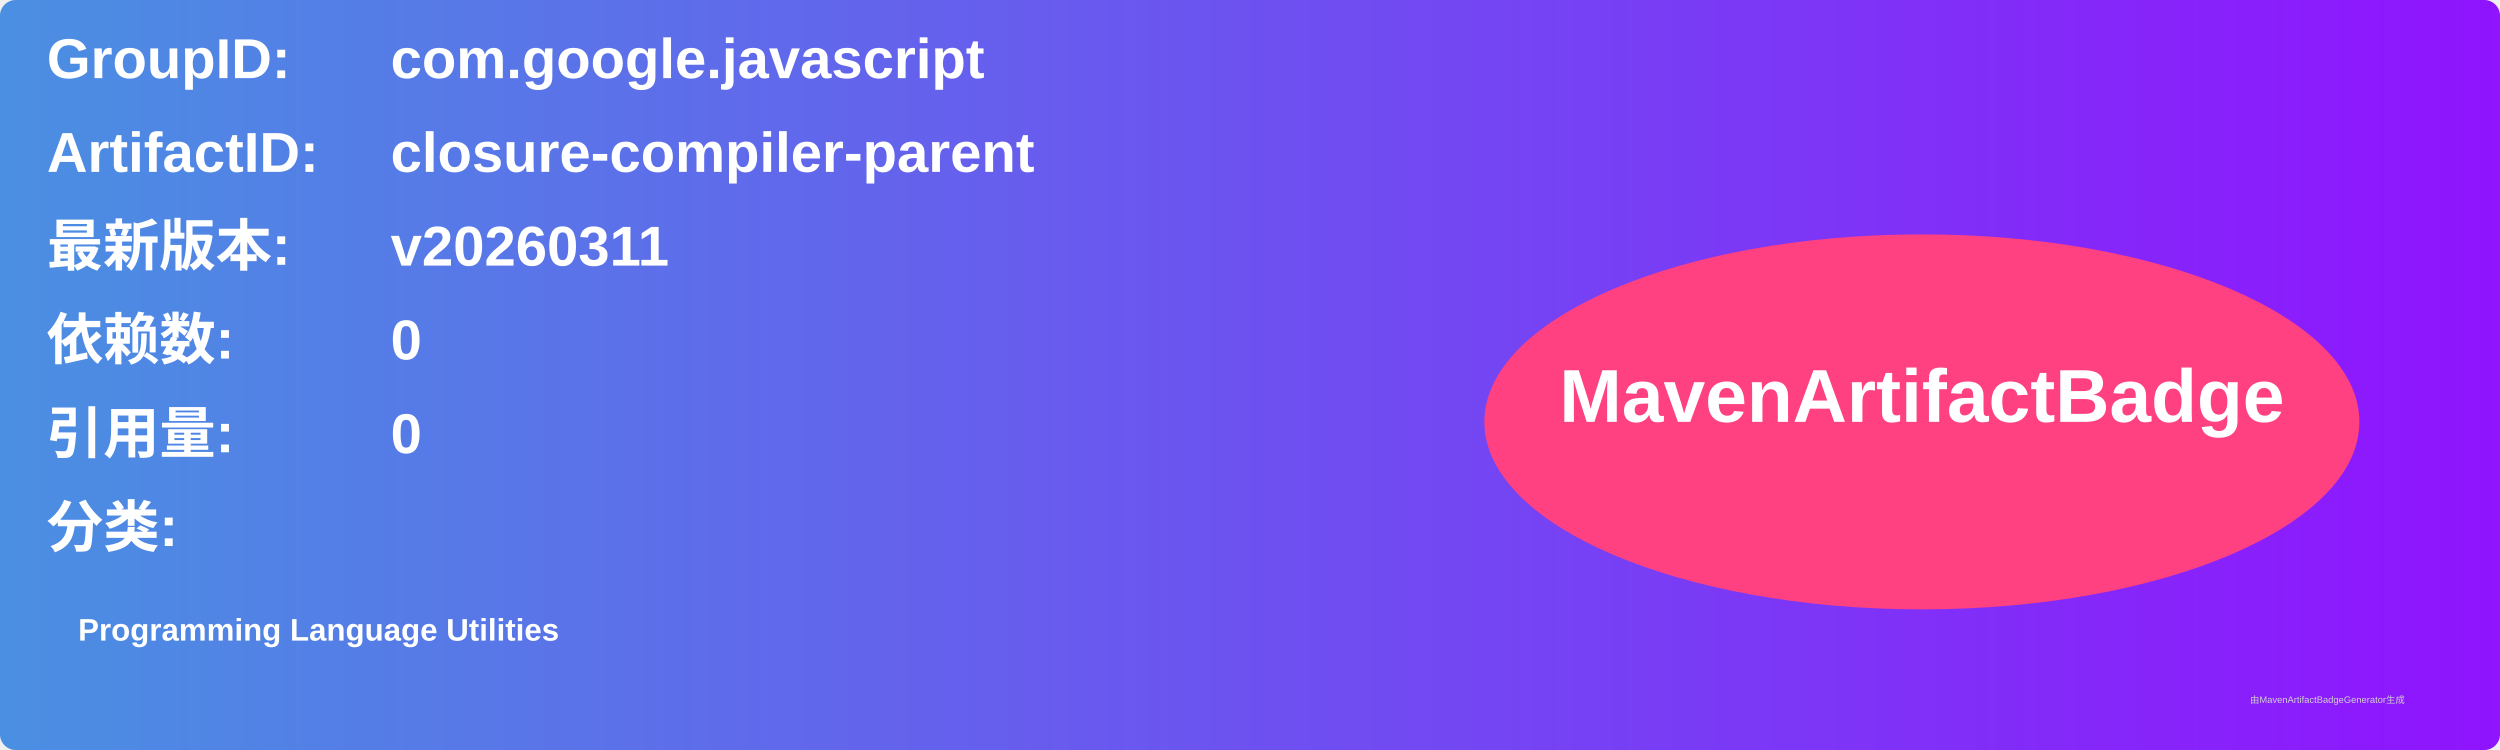
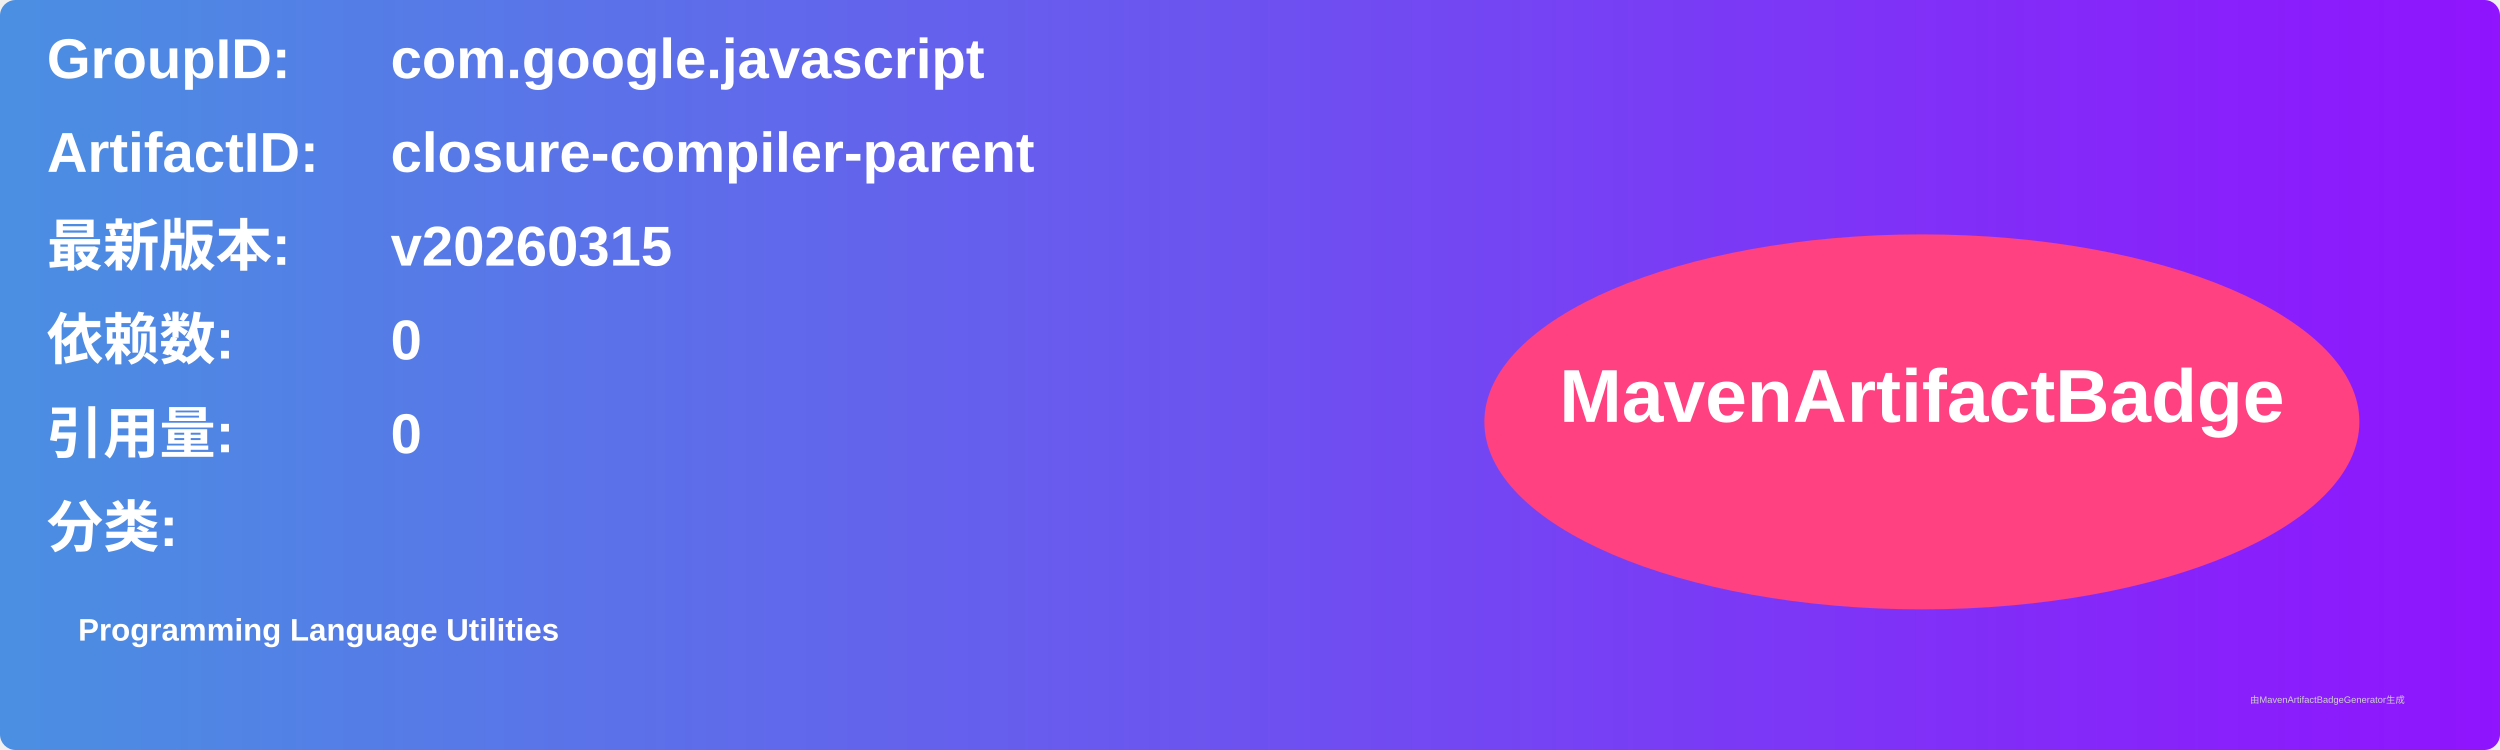
<svg xmlns="http://www.w3.org/2000/svg" width="800" height="240" viewBox="0 0 800 240">
  <linearGradient id="grad" x1="0%" y1="0%" x2="100%" y2="0%">
    <stop offset="0%" stop-color="#4a90e2" />
    <stop offset="100%" stop-color="#9013fe" />
  </linearGradient>
  <rect width="100%" height="100%" rx="5" ry="5" fill="url(#grad)" />
  <g transform="translate(15, 15)">
    <text x="0" y="10" font-family="Arial" font-size="18" fill="white" font-weight="bold" width="260">GroupID:</text>
    <text x="110" y="10" font-family="Arial" font-size="18" fill="white" font-weight="bold" width="460">com.google.javascript</text>
    <text x="0" y="40" font-family="Arial" font-size="18" fill="white" font-weight="bold" width="260">ArtifactID:</text>
    <text x="110" y="40" font-family="Arial" font-size="18" fill="white" font-weight="bold" width="460">closure-compiler-parent</text>
    <text x="0" y="70" font-family="Arial" font-size="18" fill="white" font-weight="bold">最新版本:</text>
    <text x="110" y="70" font-family="Arial" font-size="18" fill="white" font-weight="bold">
-       <tspan font-weight="bold">v20260311</tspan>
+       <tspan font-weight="bold">v20260315</tspan>
    </text>
    <text x="0" y="100" font-family="Arial" font-size="18" fill="white" font-weight="bold">依赖数: </text>
    <text x="110" y="100" font-family="Arial" font-size="18" fill="white">
      <tspan font-weight="bold">0</tspan>
    </text>
    <text x="0" y="130" font-family="Arial" font-size="18" fill="white" font-weight="bold">引用量: </text>
    <text x="110" y="130" font-family="Arial" font-size="18" fill="white">
      <tspan font-weight="bold">0</tspan>
    </text>
    <text x="0" y="160" font-family="Arial" font-size="18" fill="white" font-weight="bold">分类:</text>
    <text x="10" y="190" font-family="Arial" font-size="10" fill="white">
      <tspan font-weight="bold">Programming Language Utilities</tspan>
    </text>
    <ellipse cx="600" cy="120" rx="140" ry="60" fill="#ff4081" />
    <text x="600" y="120" text-anchor="middle" font-family="Arial" font-size="24" fill="white" font-weight="bold">MavenArtifactBadge</text>
  </g>
  <text x="720" y="225" font-family="Arial" font-size="3" fill="#d0d0d0">由MavenArtifactBadgeGenerator生成</text>
</svg>
